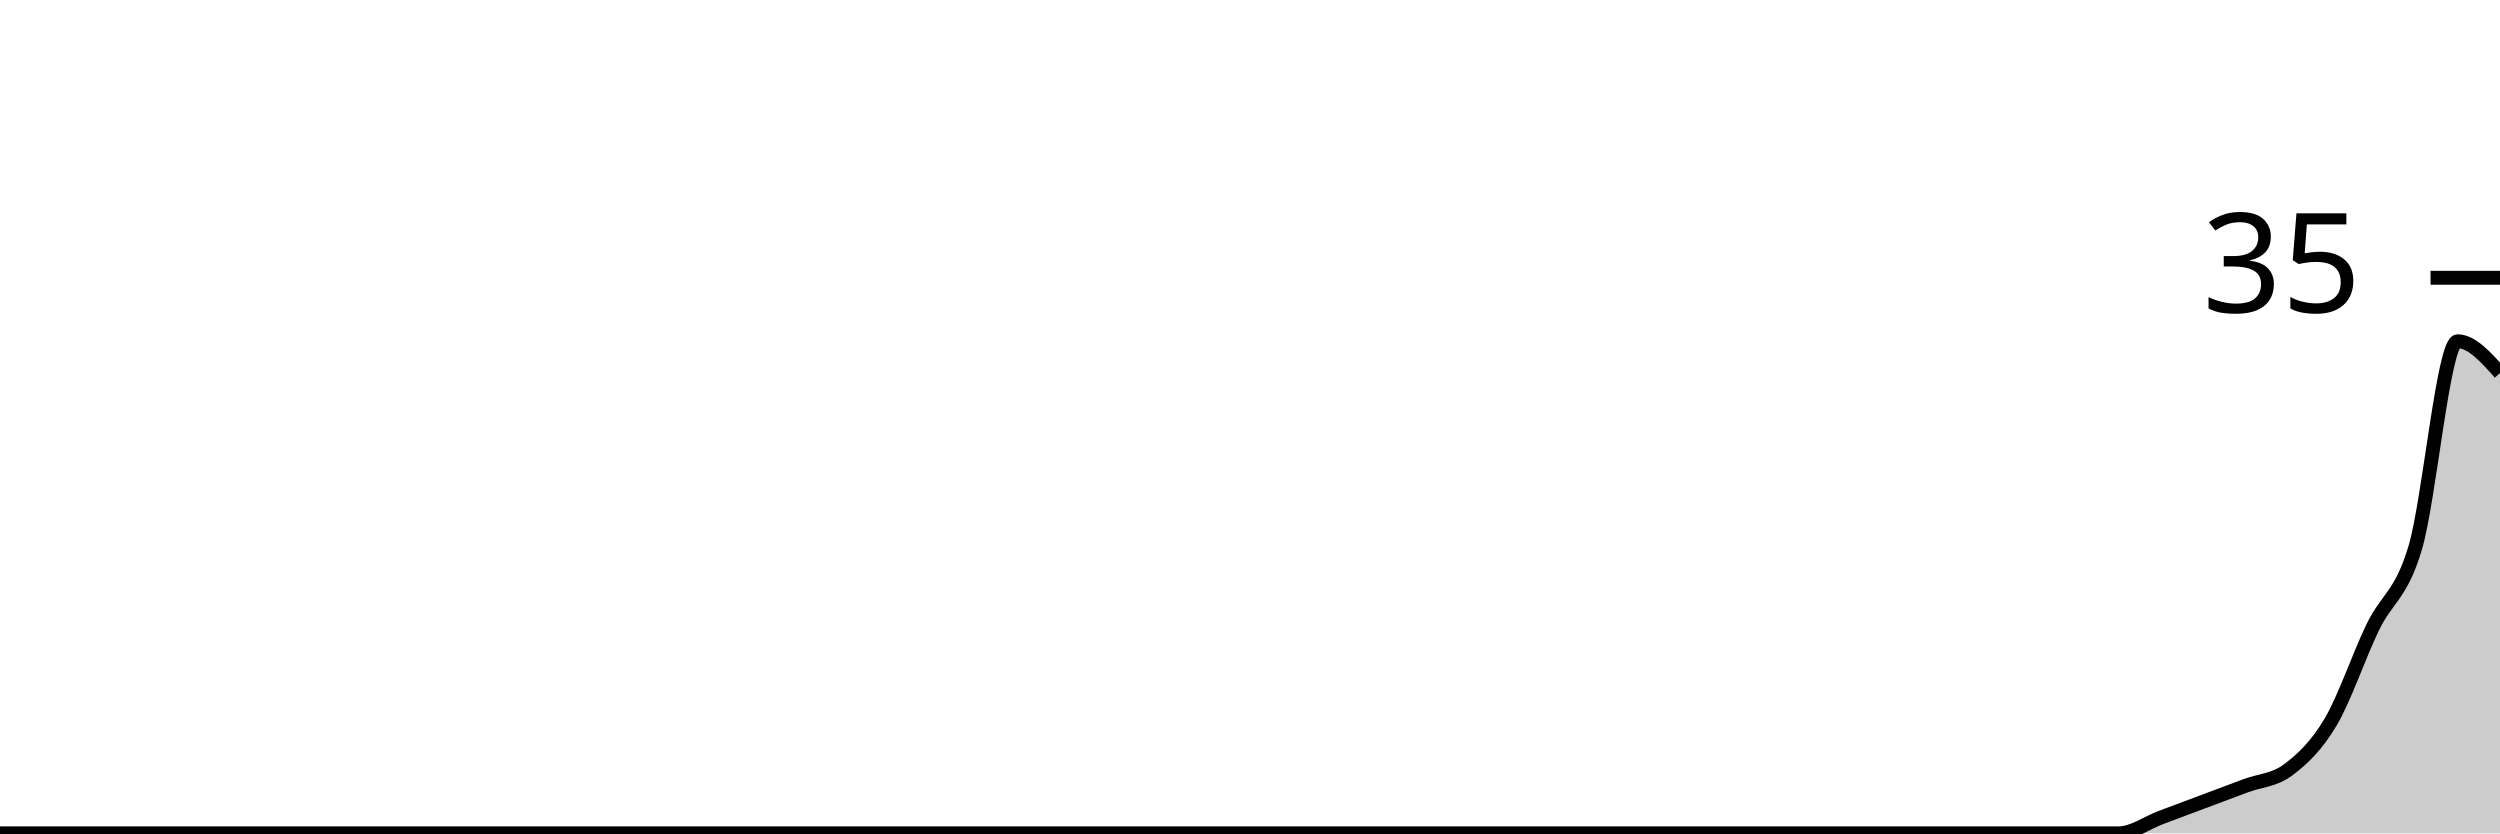
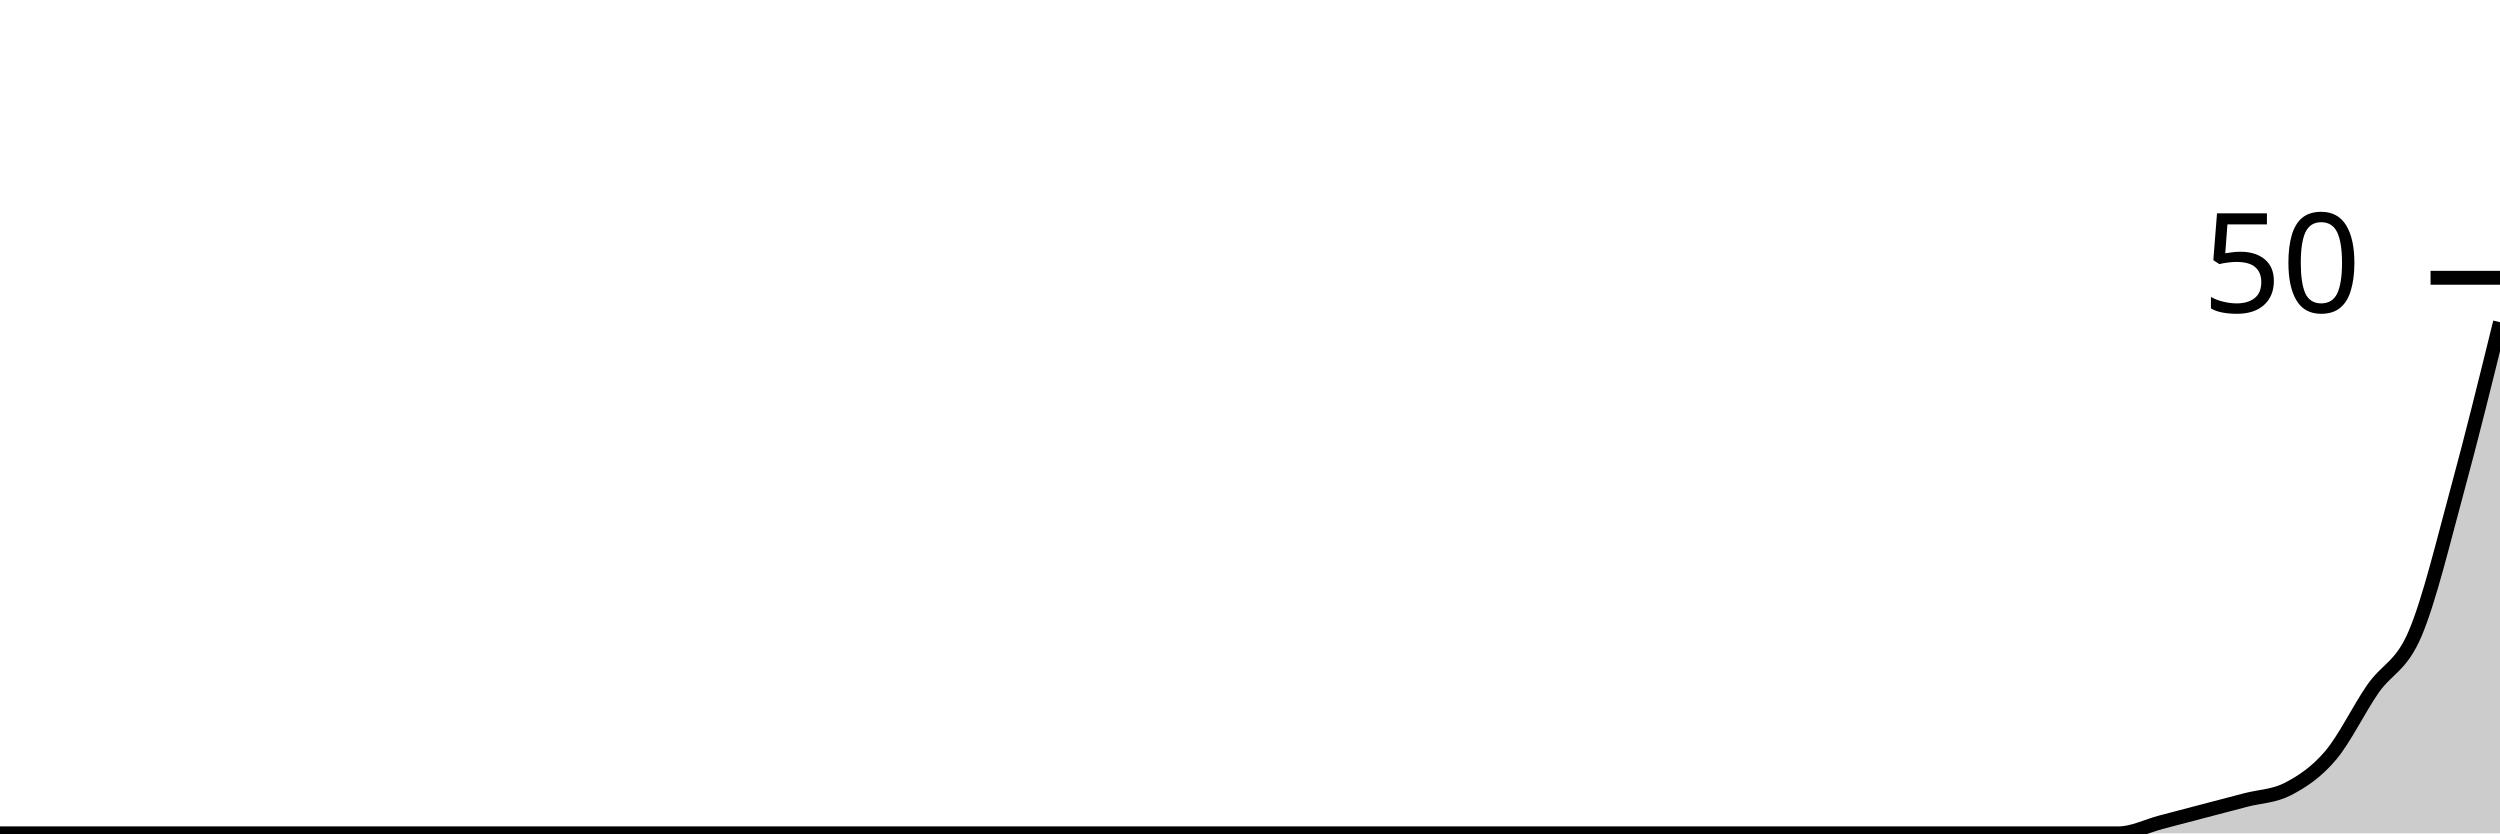
<svg xmlns="http://www.w3.org/2000/svg" viewBox="0 0 180 60">
  <g transform="translate(0,20)">
-     <path class="area" fill="rgba(0, 0, 0, 0.2)" d="M0,40C1.017,40,2.034,40,3.051,40C4.068,40,5.085,40,6.102,40C7.119,40,8.136,40,9.153,40C10.169,40,11.186,40,12.203,40C13.22,40,14.237,40,15.254,40C16.271,40,17.288,40,18.305,40C19.322,40,20.339,40,21.356,40C22.373,40,23.39,40,24.407,40C25.424,40,26.441,40,27.458,40C28.475,40,29.492,40,30.508,40C31.525,40,32.542,40,33.559,40C34.576,40,35.593,40,36.61,40C37.627,40,38.644,40,39.661,40C40.678,40,41.695,40,42.712,40C43.729,40,44.746,40,45.763,40C46.78,40,47.797,40,48.814,40C49.831,40,50.847,40,51.864,40C52.881,40,53.898,40,54.915,40C55.932,40,56.949,40,57.966,40C58.983,40,60,40,61.017,40C62.034,40,63.051,40,64.068,40C65.085,40,66.102,40,67.119,40C68.136,40,69.153,40,70.169,40C71.186,40,72.203,40,73.22,40C74.237,40,75.254,40,76.271,40C77.288,40,78.305,40,79.322,40C80.339,40,81.356,40,82.373,40C83.39,40,84.407,40,85.424,40C86.441,40,87.458,40,88.475,40C89.492,40,90.508,40,91.525,40C92.542,40,93.559,40,94.576,40C95.593,40,96.61,40,97.627,40C98.644,40,99.661,40,100.678,40C101.695,40,102.712,40,103.729,40C104.746,40,105.763,40,106.78,40C107.797,40,108.814,40,109.831,40C110.847,40,111.864,40,112.881,40C113.898,40,114.915,40,115.932,40C116.949,40,117.966,40,118.983,40C120,40,121.017,40,122.034,40C123.051,40,124.068,40,125.085,40C126.102,40,127.119,40,128.136,40C129.153,40,130.169,40,131.186,40C132.203,40,133.22,40,134.237,40C135.254,40,136.271,40,137.288,40C138.305,40,139.322,40,140.339,40C141.356,40,142.373,40,143.39,40C144.407,40,145.424,40,146.441,40C147.458,40,148.475,40,149.492,40C150.508,40,151.525,40,152.542,40C153.559,40,154.576,39.238,155.593,38.857C156.61,38.476,157.627,38.095,158.644,37.714C159.661,37.333,160.678,36.952,161.695,36.571C162.712,36.19,163.729,36.19,164.746,35.429C165.763,34.667,166.78,33.714,167.797,32C168.814,30.286,169.831,27.238,170.847,25.143C171.864,23.048,172.881,22.857,173.898,19.429C174.915,16,175.932,4.571,176.949,4.571C177.966,4.571,178.983,5.714,180,6.857L180,40C178.983,40,177.966,40,176.949,40C175.932,40,174.915,40,173.898,40C172.881,40,171.864,40,170.847,40C169.831,40,168.814,40,167.797,40C166.78,40,165.763,40,164.746,40C163.729,40,162.712,40,161.695,40C160.678,40,159.661,40,158.644,40C157.627,40,156.61,40,155.593,40C154.576,40,153.559,40,152.542,40C151.525,40,150.508,40,149.492,40C148.475,40,147.458,40,146.441,40C145.424,40,144.407,40,143.39,40C142.373,40,141.356,40,140.339,40C139.322,40,138.305,40,137.288,40C136.271,40,135.254,40,134.237,40C133.22,40,132.203,40,131.186,40C130.169,40,129.153,40,128.136,40C127.119,40,126.102,40,125.085,40C124.068,40,123.051,40,122.034,40C121.017,40,120,40,118.983,40C117.966,40,116.949,40,115.932,40C114.915,40,113.898,40,112.881,40C111.864,40,110.847,40,109.831,40C108.814,40,107.797,40,106.78,40C105.763,40,104.746,40,103.729,40C102.712,40,101.695,40,100.678,40C99.661,40,98.644,40,97.627,40C96.61,40,95.593,40,94.576,40C93.559,40,92.542,40,91.525,40C90.508,40,89.492,40,88.475,40C87.458,40,86.441,40,85.424,40C84.407,40,83.39,40,82.373,40C81.356,40,80.339,40,79.322,40C78.305,40,77.288,40,76.271,40C75.254,40,74.237,40,73.22,40C72.203,40,71.186,40,70.169,40C69.153,40,68.136,40,67.119,40C66.102,40,65.085,40,64.068,40C63.051,40,62.034,40,61.017,40C60,40,58.983,40,57.966,40C56.949,40,55.932,40,54.915,40C53.898,40,52.881,40,51.864,40C50.847,40,49.831,40,48.814,40C47.797,40,46.78,40,45.763,40C44.746,40,43.729,40,42.712,40C41.695,40,40.678,40,39.661,40C38.644,40,37.627,40,36.61,40C35.593,40,34.576,40,33.559,40C32.542,40,31.525,40,30.508,40C29.492,40,28.475,40,27.458,40C26.441,40,25.424,40,24.407,40C23.39,40,22.373,40,21.356,40C20.339,40,19.322,40,18.305,40C17.288,40,16.271,40,15.254,40C14.237,40,13.22,40,12.203,40C11.186,40,10.169,40,9.153,40C8.136,40,7.119,40,6.102,40C5.085,40,4.068,40,3.051,40C2.034,40,1.017,40,0,40Z" />
-     <path class="line" stroke="black" fill="none" d="M0,40C1.017,40,2.034,40,3.051,40C4.068,40,5.085,40,6.102,40C7.119,40,8.136,40,9.153,40C10.169,40,11.186,40,12.203,40C13.22,40,14.237,40,15.254,40C16.271,40,17.288,40,18.305,40C19.322,40,20.339,40,21.356,40C22.373,40,23.39,40,24.407,40C25.424,40,26.441,40,27.458,40C28.475,40,29.492,40,30.508,40C31.525,40,32.542,40,33.559,40C34.576,40,35.593,40,36.61,40C37.627,40,38.644,40,39.661,40C40.678,40,41.695,40,42.712,40C43.729,40,44.746,40,45.763,40C46.78,40,47.797,40,48.814,40C49.831,40,50.847,40,51.864,40C52.881,40,53.898,40,54.915,40C55.932,40,56.949,40,57.966,40C58.983,40,60,40,61.017,40C62.034,40,63.051,40,64.068,40C65.085,40,66.102,40,67.119,40C68.136,40,69.153,40,70.169,40C71.186,40,72.203,40,73.22,40C74.237,40,75.254,40,76.271,40C77.288,40,78.305,40,79.322,40C80.339,40,81.356,40,82.373,40C83.39,40,84.407,40,85.424,40C86.441,40,87.458,40,88.475,40C89.492,40,90.508,40,91.525,40C92.542,40,93.559,40,94.576,40C95.593,40,96.61,40,97.627,40C98.644,40,99.661,40,100.678,40C101.695,40,102.712,40,103.729,40C104.746,40,105.763,40,106.78,40C107.797,40,108.814,40,109.831,40C110.847,40,111.864,40,112.881,40C113.898,40,114.915,40,115.932,40C116.949,40,117.966,40,118.983,40C120,40,121.017,40,122.034,40C123.051,40,124.068,40,125.085,40C126.102,40,127.119,40,128.136,40C129.153,40,130.169,40,131.186,40C132.203,40,133.22,40,134.237,40C135.254,40,136.271,40,137.288,40C138.305,40,139.322,40,140.339,40C141.356,40,142.373,40,143.39,40C144.407,40,145.424,40,146.441,40C147.458,40,148.475,40,149.492,40C150.508,40,151.525,40,152.542,40C153.559,40,154.576,39.238,155.593,38.857C156.61,38.476,157.627,38.095,158.644,37.714C159.661,37.333,160.678,36.952,161.695,36.571C162.712,36.19,163.729,36.19,164.746,35.429C165.763,34.667,166.78,33.714,167.797,32C168.814,30.286,169.831,27.238,170.847,25.143C171.864,23.048,172.881,22.857,173.898,19.429C174.915,16,175.932,4.571,176.949,4.571C177.966,4.571,178.983,5.714,180,6.857" />
+     <path class="area" fill="rgba(0, 0, 0, 0.2)" d="M0,40C1.017,40,2.034,40,3.051,40C4.068,40,5.085,40,6.102,40C7.119,40,8.136,40,9.153,40C10.169,40,11.186,40,12.203,40C13.22,40,14.237,40,15.254,40C16.271,40,17.288,40,18.305,40C19.322,40,20.339,40,21.356,40C22.373,40,23.39,40,24.407,40C25.424,40,26.441,40,27.458,40C28.475,40,29.492,40,30.508,40C31.525,40,32.542,40,33.559,40C34.576,40,35.593,40,36.61,40C37.627,40,38.644,40,39.661,40C40.678,40,41.695,40,42.712,40C43.729,40,44.746,40,45.763,40C46.78,40,47.797,40,48.814,40C49.831,40,50.847,40,51.864,40C52.881,40,53.898,40,54.915,40C55.932,40,56.949,40,57.966,40C58.983,40,60,40,61.017,40C62.034,40,63.051,40,64.068,40C65.085,40,66.102,40,67.119,40C68.136,40,69.153,40,70.169,40C71.186,40,72.203,40,73.22,40C74.237,40,75.254,40,76.271,40C77.288,40,78.305,40,79.322,40C80.339,40,81.356,40,82.373,40C83.39,40,84.407,40,85.424,40C86.441,40,87.458,40,88.475,40C89.492,40,90.508,40,91.525,40C92.542,40,93.559,40,94.576,40C95.593,40,96.61,40,97.627,40C98.644,40,99.661,40,100.678,40C101.695,40,102.712,40,103.729,40C104.746,40,105.763,40,106.78,40C107.797,40,108.814,40,109.831,40C110.847,40,111.864,40,112.881,40C113.898,40,114.915,40,115.932,40C116.949,40,117.966,40,118.983,40C120,40,121.017,40,122.034,40C123.051,40,124.068,40,125.085,40C126.102,40,127.119,40,128.136,40C129.153,40,130.169,40,131.186,40C132.203,40,133.22,40,134.237,40C135.254,40,136.271,40,137.288,40C138.305,40,139.322,40,140.339,40C141.356,40,142.373,40,143.39,40C144.407,40,145.424,40,146.441,40C147.458,40,148.475,40,149.492,40C150.508,40,151.525,40,152.542,40C153.559,40,154.576,39.467,155.593,39.2C156.61,38.933,157.627,38.667,158.644,38.4C159.661,38.133,160.678,37.867,161.695,37.6C162.712,37.333,163.729,37.333,164.746,36.8C165.763,36.267,166.78,35.6,167.797,34.4C168.814,33.2,169.831,31.067,170.847,29.6C171.864,28.133,172.881,28,173.898,25.6C174.915,23.2,175.932,18.933,176.949,15.2C177.966,11.467,178.983,7.333,180,3.2L180,40C178.983,40,177.966,40,176.949,40C175.932,40,174.915,40,173.898,40C172.881,40,171.864,40,170.847,40C169.831,40,168.814,40,167.797,40C166.78,40,165.763,40,164.746,40C163.729,40,162.712,40,161.695,40C160.678,40,159.661,40,158.644,40C157.627,40,156.61,40,155.593,40C154.576,40,153.559,40,152.542,40C151.525,40,150.508,40,149.492,40C148.475,40,147.458,40,146.441,40C145.424,40,144.407,40,143.39,40C142.373,40,141.356,40,140.339,40C139.322,40,138.305,40,137.288,40C136.271,40,135.254,40,134.237,40C133.22,40,132.203,40,131.186,40C130.169,40,129.153,40,128.136,40C127.119,40,126.102,40,125.085,40C124.068,40,123.051,40,122.034,40C121.017,40,120,40,118.983,40C117.966,40,116.949,40,115.932,40C114.915,40,113.898,40,112.881,40C111.864,40,110.847,40,109.831,40C108.814,40,107.797,40,106.78,40C105.763,40,104.746,40,103.729,40C102.712,40,101.695,40,100.678,40C99.661,40,98.644,40,97.627,40C96.61,40,95.593,40,94.576,40C93.559,40,92.542,40,91.525,40C90.508,40,89.492,40,88.475,40C87.458,40,86.441,40,85.424,40C84.407,40,83.39,40,82.373,40C81.356,40,80.339,40,79.322,40C78.305,40,77.288,40,76.271,40C75.254,40,74.237,40,73.22,40C72.203,40,71.186,40,70.169,40C69.153,40,68.136,40,67.119,40C66.102,40,65.085,40,64.068,40C63.051,40,62.034,40,61.017,40C60,40,58.983,40,57.966,40C56.949,40,55.932,40,54.915,40C53.898,40,52.881,40,51.864,40C50.847,40,49.831,40,48.814,40C47.797,40,46.78,40,45.763,40C44.746,40,43.729,40,42.712,40C41.695,40,40.678,40,39.661,40C38.644,40,37.627,40,36.61,40C35.593,40,34.576,40,33.559,40C32.542,40,31.525,40,30.508,40C29.492,40,28.475,40,27.458,40C26.441,40,25.424,40,24.407,40C23.39,40,22.373,40,21.356,40C20.339,40,19.322,40,18.305,40C17.288,40,16.271,40,15.254,40C14.237,40,13.22,40,12.203,40C11.186,40,10.169,40,9.153,40C8.136,40,7.119,40,6.102,40C5.085,40,4.068,40,3.051,40C2.034,40,1.017,40,0,40Z" />
+     <path class="line" stroke="black" fill="none" d="M0,40C1.017,40,2.034,40,3.051,40C4.068,40,5.085,40,6.102,40C7.119,40,8.136,40,9.153,40C10.169,40,11.186,40,12.203,40C13.22,40,14.237,40,15.254,40C16.271,40,17.288,40,18.305,40C19.322,40,20.339,40,21.356,40C22.373,40,23.39,40,24.407,40C25.424,40,26.441,40,27.458,40C28.475,40,29.492,40,30.508,40C31.525,40,32.542,40,33.559,40C34.576,40,35.593,40,36.61,40C37.627,40,38.644,40,39.661,40C40.678,40,41.695,40,42.712,40C43.729,40,44.746,40,45.763,40C46.78,40,47.797,40,48.814,40C49.831,40,50.847,40,51.864,40C52.881,40,53.898,40,54.915,40C55.932,40,56.949,40,57.966,40C58.983,40,60,40,61.017,40C62.034,40,63.051,40,64.068,40C65.085,40,66.102,40,67.119,40C68.136,40,69.153,40,70.169,40C71.186,40,72.203,40,73.22,40C74.237,40,75.254,40,76.271,40C77.288,40,78.305,40,79.322,40C80.339,40,81.356,40,82.373,40C83.39,40,84.407,40,85.424,40C86.441,40,87.458,40,88.475,40C89.492,40,90.508,40,91.525,40C92.542,40,93.559,40,94.576,40C95.593,40,96.61,40,97.627,40C98.644,40,99.661,40,100.678,40C101.695,40,102.712,40,103.729,40C104.746,40,105.763,40,106.78,40C107.797,40,108.814,40,109.831,40C110.847,40,111.864,40,112.881,40C113.898,40,114.915,40,115.932,40C116.949,40,117.966,40,118.983,40C120,40,121.017,40,122.034,40C123.051,40,124.068,40,125.085,40C126.102,40,127.119,40,128.136,40C129.153,40,130.169,40,131.186,40C132.203,40,133.22,40,134.237,40C135.254,40,136.271,40,137.288,40C138.305,40,139.322,40,140.339,40C141.356,40,142.373,40,143.39,40C144.407,40,145.424,40,146.441,40C147.458,40,148.475,40,149.492,40C150.508,40,151.525,40,152.542,40C153.559,40,154.576,39.467,155.593,39.2C156.61,38.933,157.627,38.667,158.644,38.4C159.661,38.133,160.678,37.867,161.695,37.6C162.712,37.333,163.729,37.333,164.746,36.8C165.763,36.267,166.78,35.6,167.797,34.4C168.814,33.2,169.831,31.067,170.847,29.6C171.864,28.133,172.881,28,173.898,25.6C174.915,23.2,175.932,18.933,176.949,15.2C177.966,11.467,178.983,7.333,180,3.2" />
    <path class="axis-ceiling" stroke-width="1" stroke="black" fill="none" d="M175,0L180,0" />
-     <text class="axis-ceiling-label" font-family="sans-serif" text-anchor="end" font-size="10px" x="170" y="2.5">35</text>
+     <text class="axis-ceiling-label" font-family="sans-serif" text-anchor="end" font-size="10px" x="170" y="2.5">50</text>
  </g>
</svg>
